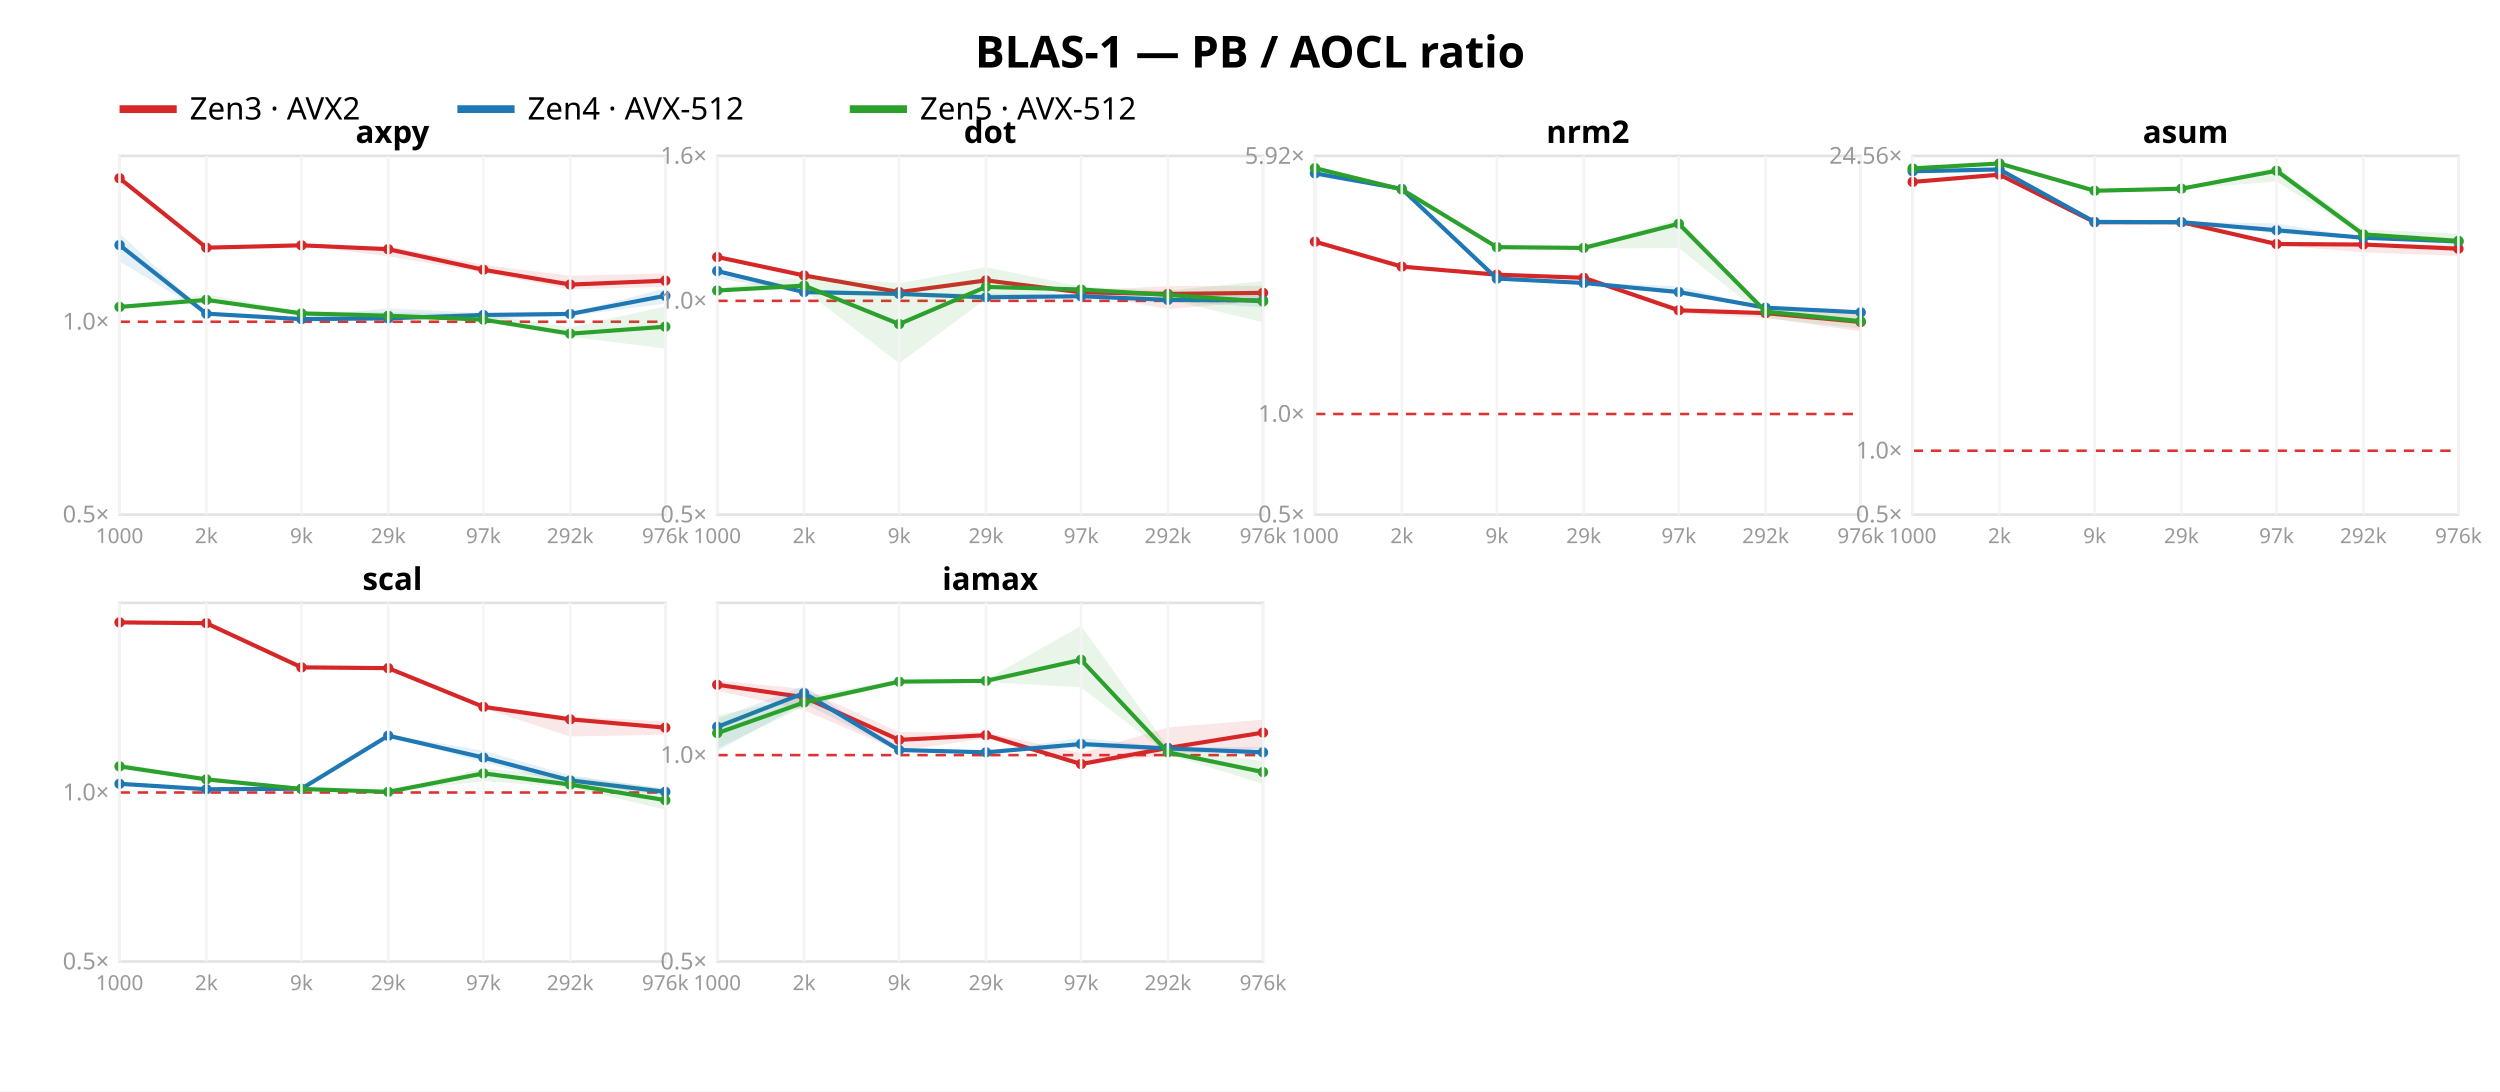
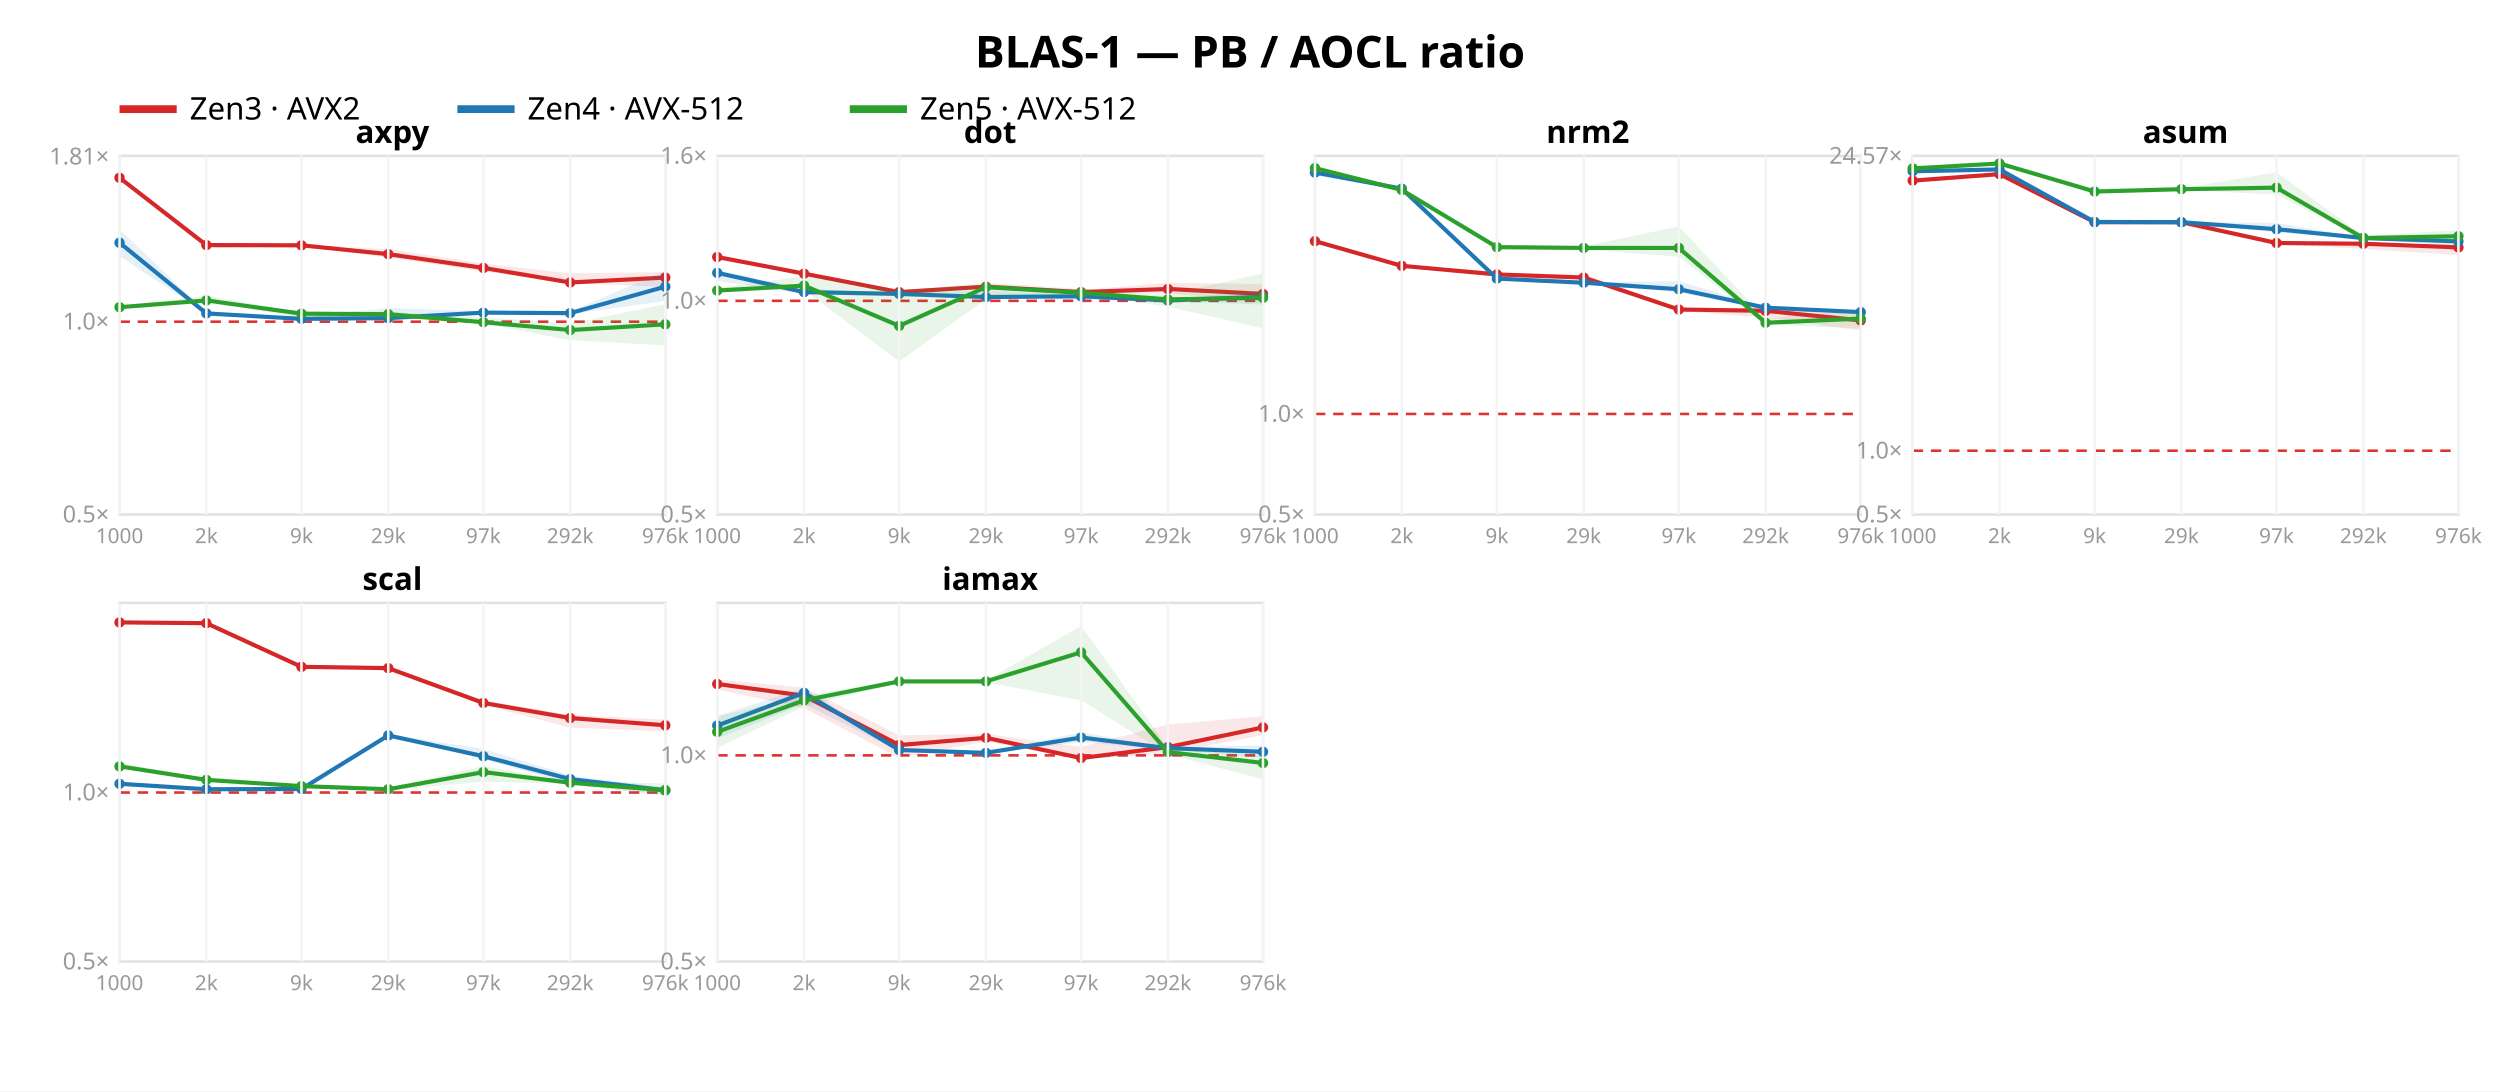
<svg xmlns="http://www.w3.org/2000/svg" width="962" height="420" font-family="sans-serif">
  <rect width="962" height="420" fill="white" />
  <text x="481.0" y="26" text-anchor="middle" font-size="17" font-weight="bold">BLAS-1 — PB / AOCL ratio</text>
  <line x1="46" y1="42" x2="68" y2="42" stroke="#d62728" stroke-width="3" />
  <text x="73" y="46" font-size="12">Zen3 · AVX2</text>
  <line x1="176" y1="42" x2="198" y2="42" stroke="#1f77b4" stroke-width="3" />
  <text x="203" y="46" font-size="12">Zen4 · AVX-512</text>
  <line x1="327" y1="42" x2="349" y2="42" stroke="#2ca02c" stroke-width="3" />
  <text x="354" y="46" font-size="12">Zen5 · AVX-512</text>
  <rect x="46" y="60" width="210" height="138" fill="none" stroke="#e2e2e2" />
-   <line x1="46" y1="123.806" x2="256" y2="123.806" stroke="#d33" stroke-dasharray="4 3" />
+   <line x1="46" y1="123.787" x2="256" y2="123.787" stroke="#d33" stroke-dasharray="4 3" />
  <text x="42" y="201.0" text-anchor="end" font-size="9" fill="#999">0.5×</text>
-   <text x="42" y="126.806" text-anchor="end" font-size="9" fill="#999">1.0×</text>
-   <polygon points="46.0,68.2 79.4,95.2 116.0,94.1 149.4,94.7 186.0,101.9 219.4,106.1 256.0,105.2 256.0,110.4 219.4,111.3 186.0,104.9 149.4,98.6 116.0,94.5 79.4,95.6 46.0,69.0" fill="#d62728" opacity="0.11" />
-   <polyline points="46.0,68.6 79.4,95.3 116.0,94.4 149.4,95.9 186.0,103.8 219.4,109.5 256.0,108.0" fill="none" stroke="#d62728" stroke-width="1.6" />
-   <circle cx="46.0" cy="68.6" r="2" fill="#d62728" />
-   <circle cx="79.4" cy="95.3" r="2" fill="#d62728" />
+   <text x="42" y="126.787" text-anchor="end" font-size="9" fill="#999">1.0×</text>
+   <text x="42" y="63.261" text-anchor="end" font-size="9" fill="#999">1.81×</text>
+   <polygon points="46.0,68.2 79.4,94.1 116.0,94.2 149.4,95.9 186.0,101.4 219.4,105.2 256.0,104.7 256.0,110.4 219.4,109.0 186.0,104.4 149.4,99.2 116.0,94.5 79.4,95.6 46.0,68.5" fill="#d62728" opacity="0.11" />
+   <polyline points="46.0,68.4 79.4,94.3 116.0,94.4 149.4,97.8 186.0,103.1 219.4,108.7 256.0,106.8" fill="none" stroke="#d62728" stroke-width="1.6" />
+   <circle cx="46.0" cy="68.4" r="2" fill="#d62728" />
+   <circle cx="79.4" cy="94.3" r="2" fill="#d62728" />
  <circle cx="116.0" cy="94.4" r="2" fill="#d62728" />
-   <circle cx="149.4" cy="95.9" r="2" fill="#d62728" />
-   <circle cx="186.0" cy="103.8" r="2" fill="#d62728" />
-   <circle cx="219.4" cy="109.5" r="2" fill="#d62728" />
-   <circle cx="256.0" cy="108.0" r="2" fill="#d62728" />
-   <polygon points="46.0,89.8 79.4,120.6 116.0,122.0 149.4,118.6 186.0,120.5 219.4,120.4 256.0,111.0 256.0,116.8 219.4,121.6 186.0,122.8 149.4,122.9 116.0,122.8 79.4,120.8 46.0,100.6" fill="#1f77b4" opacity="0.11" />
-   <polyline points="46.0,94.3 79.4,120.7 116.0,122.8 149.4,122.5 186.0,121.2 219.4,120.8 256.0,113.8" fill="none" stroke="#1f77b4" stroke-width="1.6" />
-   <circle cx="46.0" cy="94.3" r="2" fill="#1f77b4" />
-   <circle cx="79.4" cy="120.7" r="2" fill="#1f77b4" />
-   <circle cx="116.0" cy="122.8" r="2" fill="#1f77b4" />
-   <circle cx="149.4" cy="122.5" r="2" fill="#1f77b4" />
-   <circle cx="186.0" cy="121.2" r="2" fill="#1f77b4" />
-   <circle cx="219.4" cy="120.8" r="2" fill="#1f77b4" />
-   <circle cx="256.0" cy="113.8" r="2" fill="#1f77b4" />
-   <polygon points="46.0,117.6 79.4,113.4 116.0,119.7 149.4,120.1 186.0,120.8 219.4,126.0 256.0,117.9 256.0,134.1 219.4,129.6 186.0,123.5 149.4,122.1 116.0,121.7 79.4,115.9 46.0,118.7" fill="#2ca02c" opacity="0.11" />
-   <polyline points="46.0,118.1 79.4,115.4 116.0,120.6 149.4,121.5 186.0,123.0 219.4,128.4 256.0,125.7" fill="none" stroke="#2ca02c" stroke-width="1.6" />
-   <circle cx="46.0" cy="118.1" r="2" fill="#2ca02c" />
-   <circle cx="79.4" cy="115.4" r="2" fill="#2ca02c" />
-   <circle cx="116.0" cy="120.6" r="2" fill="#2ca02c" />
-   <circle cx="149.4" cy="121.5" r="2" fill="#2ca02c" />
-   <circle cx="186.0" cy="123.0" r="2" fill="#2ca02c" />
-   <circle cx="219.4" cy="128.4" r="2" fill="#2ca02c" />
-   <circle cx="256.0" cy="125.7" r="2" fill="#2ca02c" />
+   <circle cx="149.4" cy="97.8" r="2" fill="#d62728" />
+   <circle cx="186.0" cy="103.1" r="2" fill="#d62728" />
+   <circle cx="219.4" cy="108.7" r="2" fill="#d62728" />
+   <circle cx="256.0" cy="106.8" r="2" fill="#d62728" />
+   <polygon points="46.0,88.2 79.4,120.4 116.0,121.9 149.4,118.5 186.0,119.8 219.4,119.9 256.0,104.2 256.0,115.8 219.4,120.9 186.0,120.8 149.4,122.9 116.0,122.8 79.4,120.7 46.0,98.6" fill="#1f77b4" opacity="0.11" />
+   <polyline points="46.0,93.4 79.4,120.6 116.0,122.7 149.4,122.4 186.0,120.3 219.4,120.5 256.0,110.3" fill="none" stroke="#1f77b4" stroke-width="1.6" />
+   <circle cx="46.0" cy="93.4" r="2" fill="#1f77b4" />
+   <circle cx="79.4" cy="120.6" r="2" fill="#1f77b4" />
+   <circle cx="116.0" cy="122.7" r="2" fill="#1f77b4" />
+   <circle cx="149.4" cy="122.4" r="2" fill="#1f77b4" />
+   <circle cx="186.0" cy="120.3" r="2" fill="#1f77b4" />
+   <circle cx="219.4" cy="120.5" r="2" fill="#1f77b4" />
+   <circle cx="256.0" cy="110.3" r="2" fill="#1f77b4" />
+   <polygon points="46.0,117.7 79.4,113.9 116.0,120.1 149.4,120.0 186.0,122.0 219.4,124.5 256.0,117.1 256.0,132.9 219.4,130.9 186.0,124.5 149.4,122.5 116.0,122.3 79.4,116.0 46.0,118.8" fill="#2ca02c" opacity="0.11" />
+   <polyline points="46.0,118.2 79.4,115.6 116.0,120.7 149.4,120.9 186.0,124.0 219.4,127.0 256.0,124.8" fill="none" stroke="#2ca02c" stroke-width="1.6" />
+   <circle cx="46.0" cy="118.2" r="2" fill="#2ca02c" />
+   <circle cx="79.4" cy="115.6" r="2" fill="#2ca02c" />
+   <circle cx="116.0" cy="120.7" r="2" fill="#2ca02c" />
+   <circle cx="149.4" cy="120.9" r="2" fill="#2ca02c" />
+   <circle cx="186.0" cy="124.0" r="2" fill="#2ca02c" />
+   <circle cx="219.4" cy="127.0" r="2" fill="#2ca02c" />
+   <circle cx="256.0" cy="124.8" r="2" fill="#2ca02c" />
  <text x="151.0" y="55" text-anchor="middle" font-size="12" font-weight="bold">axpy</text>
  <line x1="46.0" y1="60" x2="46.0" y2="198" stroke="#f4f4f4" />
  <text x="46.0" y="209" text-anchor="middle" font-size="8" fill="#999">1000</text>
  <line x1="79.4" y1="60" x2="79.4" y2="198" stroke="#f4f4f4" />
  <text x="79.4" y="209" text-anchor="middle" font-size="8" fill="#999">2k</text>
  <line x1="116.0" y1="60" x2="116.0" y2="198" stroke="#f4f4f4" />
  <text x="116.0" y="209" text-anchor="middle" font-size="8" fill="#999">9k</text>
  <line x1="149.4" y1="60" x2="149.4" y2="198" stroke="#f4f4f4" />
  <text x="149.4" y="209" text-anchor="middle" font-size="8" fill="#999">29k</text>
  <line x1="186.0" y1="60" x2="186.0" y2="198" stroke="#f4f4f4" />
  <text x="186.0" y="209" text-anchor="middle" font-size="8" fill="#999">97k</text>
  <line x1="219.4" y1="60" x2="219.4" y2="198" stroke="#f4f4f4" />
  <text x="219.4" y="209" text-anchor="middle" font-size="8" fill="#999">292k</text>
  <line x1="256.0" y1="60" x2="256.0" y2="198" stroke="#f4f4f4" />
  <text x="256.0" y="209" text-anchor="middle" font-size="8" fill="#999">976k</text>
  <rect x="276" y="60" width="210" height="138" fill="none" stroke="#e2e2e2" />
  <line x1="276" y1="115.763" x2="486" y2="115.763" stroke="#d33" stroke-dasharray="4 3" />
  <text x="272" y="201.0" text-anchor="end" font-size="9" fill="#999">0.5×</text>
  <text x="272" y="118.763" text-anchor="end" font-size="9" fill="#999">1.0×</text>
  <text x="272" y="63.0" text-anchor="end" font-size="9" fill="#999">1.6×</text>
-   <polygon points="276.0,98.4 309.4,105.3 346.0,112.3 379.4,107.5 416.0,111.8 449.4,110.1 486.0,110.0 486.0,115.9 449.4,118.9 416.0,112.9 379.4,108.4 346.0,112.5 309.4,106.8 276.0,99.1" fill="#d62728" opacity="0.11" />
-   <polyline points="276.0,98.9 309.4,106.0 346.0,112.4 379.4,107.9 416.0,112.5 449.4,113.1 486.0,112.7" fill="none" stroke="#d62728" stroke-width="1.6" />
+   <polygon points="276.0,98.3 309.4,105.1 346.0,112.3 379.4,109.8 416.0,111.6 449.4,108.8 486.0,109.3 486.0,116.3 449.4,112.9 416.0,112.8 379.4,110.8 346.0,112.5 309.4,105.8 276.0,99.1" fill="#d62728" opacity="0.11" />
+   <polyline points="276.0,98.9 309.4,105.3 346.0,112.4 379.4,110.3 416.0,112.4 449.4,111.2 486.0,113.1" fill="none" stroke="#d62728" stroke-width="1.6" />
  <circle cx="276.0" cy="98.9" r="2" fill="#d62728" />
-   <circle cx="309.4" cy="106.0" r="2" fill="#d62728" />
+   <circle cx="309.4" cy="105.3" r="2" fill="#d62728" />
  <circle cx="346.0" cy="112.4" r="2" fill="#d62728" />
-   <circle cx="379.4" cy="107.9" r="2" fill="#d62728" />
-   <circle cx="416.0" cy="112.5" r="2" fill="#d62728" />
-   <circle cx="449.4" cy="113.1" r="2" fill="#d62728" />
-   <circle cx="486.0" cy="112.7" r="2" fill="#d62728" />
-   <polygon points="276.0,103.7 309.4,111.2 346.0,112.7 379.4,112.9 416.0,113.6 449.4,114.8 486.0,113.5 486.0,118.3 449.4,115.9 416.0,114.4 379.4,114.7 346.0,113.2 309.4,113.0 276.0,107.0" fill="#1f77b4" opacity="0.11" />
-   <polyline points="276.0,104.3 309.4,112.4 346.0,113.1 379.4,114.4 416.0,114.0 449.4,115.4 486.0,115.6" fill="none" stroke="#1f77b4" stroke-width="1.6" />
-   <circle cx="276.0" cy="104.3" r="2" fill="#1f77b4" />
+   <circle cx="379.4" cy="110.3" r="2" fill="#d62728" />
+   <circle cx="416.0" cy="112.4" r="2" fill="#d62728" />
+   <circle cx="449.4" cy="111.2" r="2" fill="#d62728" />
+   <circle cx="486.0" cy="113.1" r="2" fill="#d62728" />
+   <polygon points="276.0,103.9 309.4,111.1 346.0,112.7 379.4,111.8 416.0,113.5 449.4,115.0 486.0,111.9 486.0,117.2 449.4,116.0 416.0,115.5 379.4,114.7 346.0,113.1 309.4,113.0 276.0,108.0" fill="#1f77b4" opacity="0.11" />
+   <polyline points="276.0,105.0 309.4,112.4 346.0,113.1 379.4,114.3 416.0,114.0 449.4,115.6 486.0,114.2" fill="none" stroke="#1f77b4" stroke-width="1.6" />
+   <circle cx="276.0" cy="105.0" r="2" fill="#1f77b4" />
  <circle cx="309.4" cy="112.4" r="2" fill="#1f77b4" />
  <circle cx="346.0" cy="113.1" r="2" fill="#1f77b4" />
-   <circle cx="379.4" cy="114.4" r="2" fill="#1f77b4" />
+   <circle cx="379.4" cy="114.3" r="2" fill="#1f77b4" />
  <circle cx="416.0" cy="114.0" r="2" fill="#1f77b4" />
-   <circle cx="449.4" cy="115.4" r="2" fill="#1f77b4" />
-   <circle cx="486.0" cy="115.6" r="2" fill="#1f77b4" />
-   <polygon points="276.0,110.9 309.4,106.3 346.0,109.0 379.4,102.8 416.0,110.3 449.4,111.9 486.0,108.1 486.0,124.0 449.4,115.2 416.0,112.1 379.4,115.0 346.0,139.8 309.4,111.6 276.0,111.9" fill="#2ca02c" opacity="0.11" />
-   <polyline points="276.0,111.8 309.4,109.9 346.0,124.7 379.4,110.4 416.0,111.4 449.4,113.5 486.0,116.0" fill="none" stroke="#2ca02c" stroke-width="1.6" />
+   <circle cx="449.4" cy="115.6" r="2" fill="#1f77b4" />
+   <circle cx="486.0" cy="114.2" r="2" fill="#1f77b4" />
+   <polygon points="276.0,110.8 309.4,106.3 346.0,111.9 379.4,108.7 416.0,111.2 449.4,113.4 486.0,105.2 486.0,126.4 449.4,118.0 416.0,113.1 379.4,115.2 346.0,139.1 309.4,111.5 276.0,112.0" fill="#2ca02c" opacity="0.11" />
+   <polyline points="276.0,111.8 309.4,109.9 346.0,125.4 379.4,110.5 416.0,112.7 449.4,115.2 486.0,114.6" fill="none" stroke="#2ca02c" stroke-width="1.6" />
  <circle cx="276.0" cy="111.8" r="2" fill="#2ca02c" />
  <circle cx="309.4" cy="109.9" r="2" fill="#2ca02c" />
-   <circle cx="346.0" cy="124.7" r="2" fill="#2ca02c" />
-   <circle cx="379.4" cy="110.4" r="2" fill="#2ca02c" />
-   <circle cx="416.0" cy="111.4" r="2" fill="#2ca02c" />
-   <circle cx="449.4" cy="113.5" r="2" fill="#2ca02c" />
-   <circle cx="486.0" cy="116.0" r="2" fill="#2ca02c" />
+   <circle cx="346.0" cy="125.4" r="2" fill="#2ca02c" />
+   <circle cx="379.4" cy="110.5" r="2" fill="#2ca02c" />
+   <circle cx="416.0" cy="112.7" r="2" fill="#2ca02c" />
+   <circle cx="449.4" cy="115.2" r="2" fill="#2ca02c" />
+   <circle cx="486.0" cy="114.6" r="2" fill="#2ca02c" />
  <text x="381.0" y="55" text-anchor="middle" font-size="12" font-weight="bold">dot</text>
  <line x1="276.0" y1="60" x2="276.0" y2="198" stroke="#f4f4f4" />
  <text x="276.0" y="209" text-anchor="middle" font-size="8" fill="#999">1000</text>
  <line x1="309.4" y1="60" x2="309.4" y2="198" stroke="#f4f4f4" />
  <text x="309.4" y="209" text-anchor="middle" font-size="8" fill="#999">2k</text>
  <line x1="346.0" y1="60" x2="346.0" y2="198" stroke="#f4f4f4" />
  <text x="346.0" y="209" text-anchor="middle" font-size="8" fill="#999">9k</text>
  <line x1="379.4" y1="60" x2="379.4" y2="198" stroke="#f4f4f4" />
  <text x="379.4" y="209" text-anchor="middle" font-size="8" fill="#999">29k</text>
  <line x1="416.0" y1="60" x2="416.0" y2="198" stroke="#f4f4f4" />
  <text x="416.0" y="209" text-anchor="middle" font-size="8" fill="#999">97k</text>
  <line x1="449.4" y1="60" x2="449.4" y2="198" stroke="#f4f4f4" />
  <text x="449.4" y="209" text-anchor="middle" font-size="8" fill="#999">292k</text>
  <line x1="486.0" y1="60" x2="486.0" y2="198" stroke="#f4f4f4" />
  <text x="486.0" y="209" text-anchor="middle" font-size="8" fill="#999">976k</text>
  <rect x="506" y="60" width="210" height="138" fill="none" stroke="#e2e2e2" />
-   <line x1="506" y1="159.308" x2="716" y2="159.308" stroke="#d33" stroke-dasharray="4 3" />
+   <line x1="506" y1="159.285" x2="716" y2="159.285" stroke="#d33" stroke-dasharray="4 3" />
  <text x="502" y="201.0" text-anchor="end" font-size="9" fill="#999">0.5×</text>
-   <text x="502" y="162.308" text-anchor="end" font-size="9" fill="#999">1.0×</text>
-   <text x="502" y="63.04" text-anchor="end" font-size="9" fill="#999">5.92×</text>
-   <polygon points="506.0,92.0 539.4,102.4 576.0,105.6 609.4,105.7 646.0,119.0 679.4,119.5 716.0,121.0 716.0,127.5 679.4,122.3 646.0,120.5 609.4,107.2 576.0,105.8 539.4,102.7 506.0,93.2" fill="#d62728" opacity="0.11" />
-   <polyline points="506.0,93.0 539.4,102.6 576.0,105.7 609.4,106.9 646.0,119.4 679.4,120.5 716.0,123.9" fill="none" stroke="#d62728" stroke-width="1.6" />
-   <circle cx="506.0" cy="93.0" r="2" fill="#d62728" />
-   <circle cx="539.4" cy="102.6" r="2" fill="#d62728" />
-   <circle cx="576.0" cy="105.7" r="2" fill="#d62728" />
-   <circle cx="609.4" cy="106.9" r="2" fill="#d62728" />
-   <circle cx="646.0" cy="119.4" r="2" fill="#d62728" />
-   <circle cx="679.4" cy="120.5" r="2" fill="#d62728" />
-   <circle cx="716.0" cy="123.9" r="2" fill="#d62728" />
-   <polygon points="506.0,65.3 539.4,72.1 576.0,106.9 609.4,108.6 646.0,110.2 679.4,118.2 716.0,119.8 716.0,121.0 679.4,118.8 646.0,113.4 609.4,109.0 576.0,107.3 539.4,73.1 506.0,67.8" fill="#1f77b4" opacity="0.11" />
-   <polyline points="506.0,66.7 539.4,72.7 576.0,107.2 609.4,108.9 646.0,112.4 679.4,118.4 716.0,120.2" fill="none" stroke="#1f77b4" stroke-width="1.6" />
-   <circle cx="506.0" cy="66.7" r="2" fill="#1f77b4" />
-   <circle cx="539.4" cy="72.7" r="2" fill="#1f77b4" />
+   <text x="502" y="162.285" text-anchor="end" font-size="9" fill="#999">1.0×</text>
+   <polygon points="506.0,92.0 539.4,102.2 576.0,105.5 609.4,105.6 646.0,118.6 679.4,118.5 716.0,120.8 716.0,127.2 679.4,122.2 646.0,119.7 609.4,107.1 576.0,105.7 539.4,102.5 506.0,93.1" fill="#d62728" opacity="0.11" />
+   <polyline points="506.0,92.8 539.4,102.3 576.0,105.6 609.4,106.8 646.0,119.1 679.4,119.6 716.0,123.3" fill="none" stroke="#d62728" stroke-width="1.6" />
+   <circle cx="506.0" cy="92.8" r="2" fill="#d62728" />
+   <circle cx="539.4" cy="102.3" r="2" fill="#d62728" />
+   <circle cx="576.0" cy="105.6" r="2" fill="#d62728" />
+   <circle cx="609.4" cy="106.8" r="2" fill="#d62728" />
+   <circle cx="646.0" cy="119.1" r="2" fill="#d62728" />
+   <circle cx="679.4" cy="119.6" r="2" fill="#d62728" />
+   <circle cx="716.0" cy="123.3" r="2" fill="#d62728" />
+   <polygon points="506.0,65.0 539.4,72.1 576.0,106.9 609.4,108.6 646.0,108.2 679.4,118.2 716.0,119.7 716.0,120.8 679.4,118.8 646.0,112.6 609.4,108.9 576.0,107.2 539.4,72.9 506.0,67.5" fill="#1f77b4" opacity="0.11" />
+   <polyline points="506.0,66.4 539.4,72.6 576.0,107.2 609.4,108.8 646.0,111.3 679.4,118.4 716.0,120.1" fill="none" stroke="#1f77b4" stroke-width="1.6" />
+   <circle cx="506.0" cy="66.4" r="2" fill="#1f77b4" />
+   <circle cx="539.4" cy="72.6" r="2" fill="#1f77b4" />
  <circle cx="576.0" cy="107.2" r="2" fill="#1f77b4" />
-   <circle cx="609.4" cy="108.9" r="2" fill="#1f77b4" />
-   <circle cx="646.0" cy="112.4" r="2" fill="#1f77b4" />
+   <circle cx="609.4" cy="108.8" r="2" fill="#1f77b4" />
+   <circle cx="646.0" cy="111.3" r="2" fill="#1f77b4" />
  <circle cx="679.4" cy="118.4" r="2" fill="#1f77b4" />
-   <circle cx="716.0" cy="120.2" r="2" fill="#1f77b4" />
-   <polygon points="506.0,64.3 539.4,72.7 576.0,94.6 609.4,95.1 646.0,84.2 679.4,119.1 716.0,120.6 716.0,126.5 679.4,122.4 646.0,95.4 609.4,95.7 576.0,95.7 539.4,73.2 506.0,65.5" fill="#2ca02c" opacity="0.11" />
-   <polyline points="506.0,64.7 539.4,72.9 576.0,95.1 609.4,95.4 646.0,86.1 679.4,119.9 716.0,123.6" fill="none" stroke="#2ca02c" stroke-width="1.6" />
+   <circle cx="716.0" cy="120.1" r="2" fill="#1f77b4" />
+   <polygon points="506.0,64.3 539.4,72.8 576.0,94.4 609.4,94.8 646.0,87.1 679.4,122.6 716.0,119.5 716.0,126.4 679.4,124.9 646.0,98.8 609.4,96.0 576.0,95.8 539.4,73.3 506.0,65.5" fill="#2ca02c" opacity="0.11" />
+   <polyline points="506.0,64.7 539.4,73.1 576.0,95.1 609.4,95.4 646.0,95.4 679.4,124.2 716.0,122.6" fill="none" stroke="#2ca02c" stroke-width="1.6" />
  <circle cx="506.0" cy="64.7" r="2" fill="#2ca02c" />
-   <circle cx="539.4" cy="72.9" r="2" fill="#2ca02c" />
+   <circle cx="539.4" cy="73.1" r="2" fill="#2ca02c" />
  <circle cx="576.0" cy="95.1" r="2" fill="#2ca02c" />
  <circle cx="609.4" cy="95.4" r="2" fill="#2ca02c" />
-   <circle cx="646.0" cy="86.1" r="2" fill="#2ca02c" />
-   <circle cx="679.4" cy="119.9" r="2" fill="#2ca02c" />
-   <circle cx="716.0" cy="123.6" r="2" fill="#2ca02c" />
+   <circle cx="646.0" cy="95.4" r="2" fill="#2ca02c" />
+   <circle cx="679.4" cy="124.2" r="2" fill="#2ca02c" />
+   <circle cx="716.0" cy="122.6" r="2" fill="#2ca02c" />
  <text x="611.0" y="55" text-anchor="middle" font-size="12" font-weight="bold">nrm2</text>
  <line x1="506.0" y1="60" x2="506.0" y2="198" stroke="#f4f4f4" />
  <text x="506.0" y="209" text-anchor="middle" font-size="8" fill="#999">1000</text>
  <line x1="539.4" y1="60" x2="539.4" y2="198" stroke="#f4f4f4" />
  <text x="539.4" y="209" text-anchor="middle" font-size="8" fill="#999">2k</text>
  <line x1="576.0" y1="60" x2="576.0" y2="198" stroke="#f4f4f4" />
  <text x="576.0" y="209" text-anchor="middle" font-size="8" fill="#999">9k</text>
  <line x1="609.4" y1="60" x2="609.4" y2="198" stroke="#f4f4f4" />
  <text x="609.4" y="209" text-anchor="middle" font-size="8" fill="#999">29k</text>
  <line x1="646.0" y1="60" x2="646.0" y2="198" stroke="#f4f4f4" />
  <text x="646.0" y="209" text-anchor="middle" font-size="8" fill="#999">97k</text>
  <line x1="679.4" y1="60" x2="679.4" y2="198" stroke="#f4f4f4" />
  <text x="679.4" y="209" text-anchor="middle" font-size="8" fill="#999">292k</text>
  <line x1="716.0" y1="60" x2="716.0" y2="198" stroke="#f4f4f4" />
  <text x="716.0" y="209" text-anchor="middle" font-size="8" fill="#999">976k</text>
  <rect x="736" y="60" width="210" height="138" fill="none" stroke="#e2e2e2" />
-   <line x1="736" y1="173.438" x2="946" y2="173.438" stroke="#d33" stroke-dasharray="4 3" />
+   <line x1="736" y1="173.441" x2="946" y2="173.441" stroke="#d33" stroke-dasharray="4 3" />
  <text x="732" y="201.0" text-anchor="end" font-size="9" fill="#999">0.5×</text>
-   <text x="732" y="176.438" text-anchor="end" font-size="9" fill="#999">1.0×</text>
-   <text x="732" y="63.002" text-anchor="end" font-size="9" fill="#999">24.56×</text>
-   <polygon points="736.0,69.6 769.4,67.0 806.0,85.3 839.4,85.3 876.0,93.4 909.4,93.7 946.0,94.4 946.0,98.5 909.4,97.1 876.0,94.4 839.4,85.6 806.0,85.6 769.4,67.6 736.0,70.2" fill="#d62728" opacity="0.11" />
-   <polyline points="736.0,70.0 769.4,67.2 806.0,85.5 839.4,85.5 876.0,93.9 909.4,94.1 946.0,95.7" fill="none" stroke="#d62728" stroke-width="1.6" />
-   <circle cx="736.0" cy="70.0" r="2" fill="#d62728" />
-   <circle cx="769.4" cy="67.2" r="2" fill="#d62728" />
+   <text x="732" y="176.441" text-anchor="end" font-size="9" fill="#999">1.0×</text>
+   <text x="732" y="63.005" text-anchor="end" font-size="9" fill="#999">24.57×</text>
+   <polygon points="736.0,69.3 769.4,66.4 806.0,85.3 839.4,85.3 876.0,93.1 909.4,93.6 946.0,94.2 946.0,98.2 909.4,95.8 876.0,94.0 839.4,85.6 806.0,85.6 769.4,67.5 736.0,69.8" fill="#d62728" opacity="0.11" />
+   <polyline points="736.0,69.5 769.4,67.0 806.0,85.5 839.4,85.5 876.0,93.5 909.4,93.8 946.0,95.2" fill="none" stroke="#d62728" stroke-width="1.6" />
+   <circle cx="736.0" cy="69.5" r="2" fill="#d62728" />
+   <circle cx="769.4" cy="67.0" r="2" fill="#d62728" />
  <circle cx="806.0" cy="85.5" r="2" fill="#d62728" />
  <circle cx="839.4" cy="85.5" r="2" fill="#d62728" />
-   <circle cx="876.0" cy="93.9" r="2" fill="#d62728" />
-   <circle cx="909.4" cy="94.1" r="2" fill="#d62728" />
-   <circle cx="946.0" cy="95.7" r="2" fill="#d62728" />
-   <polygon points="736.0,65.6 769.4,64.9 806.0,85.2 839.4,85.2 876.0,86.0 909.4,91.4 946.0,92.6 946.0,93.5 909.4,91.8 876.0,89.9 839.4,85.6 806.0,85.4 769.4,65.6 736.0,66.2" fill="#1f77b4" opacity="0.11" />
-   <polyline points="736.0,65.9 769.4,65.2 806.0,85.4 839.4,85.5 876.0,88.6 909.4,91.5 946.0,92.9" fill="none" stroke="#1f77b4" stroke-width="1.6" />
+   <circle cx="876.0" cy="93.5" r="2" fill="#d62728" />
+   <circle cx="909.4" cy="93.8" r="2" fill="#d62728" />
+   <circle cx="946.0" cy="95.2" r="2" fill="#d62728" />
+   <polygon points="736.0,65.6 769.4,64.9 806.0,85.2 839.4,85.2 876.0,85.8 909.4,91.4 946.0,92.7 946.0,93.6 909.4,92.0 876.0,89.5 839.4,85.6 806.0,85.5 769.4,65.6 736.0,66.1" fill="#1f77b4" opacity="0.11" />
+   <polyline points="736.0,65.9 769.4,65.2 806.0,85.4 839.4,85.5 876.0,88.2 909.4,91.6 946.0,92.9" fill="none" stroke="#1f77b4" stroke-width="1.6" />
  <circle cx="736.0" cy="65.9" r="2" fill="#1f77b4" />
  <circle cx="769.4" cy="65.2" r="2" fill="#1f77b4" />
  <circle cx="806.0" cy="85.4" r="2" fill="#1f77b4" />
  <circle cx="839.4" cy="85.5" r="2" fill="#1f77b4" />
-   <circle cx="876.0" cy="88.6" r="2" fill="#1f77b4" />
-   <circle cx="909.4" cy="91.5" r="2" fill="#1f77b4" />
+   <circle cx="876.0" cy="88.2" r="2" fill="#1f77b4" />
+   <circle cx="909.4" cy="91.6" r="2" fill="#1f77b4" />
  <circle cx="946.0" cy="92.9" r="2" fill="#1f77b4" />
-   <polygon points="736.0,64.5 769.4,62.7 806.0,73.0 839.4,72.4 876.0,64.2 909.4,88.3 946.0,89.9 946.0,94.9 909.4,90.6 876.0,69.8 839.4,72.8 806.0,74.0 769.4,63.1 736.0,65.0" fill="#2ca02c" opacity="0.11" />
-   <polyline points="736.0,64.8 769.4,62.9 806.0,73.4 839.4,72.6 876.0,65.7 909.4,90.2 946.0,92.7" fill="none" stroke="#2ca02c" stroke-width="1.6" />
+   <polygon points="736.0,64.5 769.4,62.7 806.0,72.6 839.4,72.4 876.0,66.3 909.4,90.8 946.0,88.5 946.0,94.7 909.4,92.0 876.0,74.9 839.4,73.1 806.0,74.2 769.4,63.0 736.0,65.0" fill="#2ca02c" opacity="0.11" />
+   <polyline points="736.0,64.8 769.4,62.9 806.0,73.7 839.4,72.8 876.0,72.2 909.4,91.6 946.0,90.9" fill="none" stroke="#2ca02c" stroke-width="1.6" />
  <circle cx="736.0" cy="64.8" r="2" fill="#2ca02c" />
  <circle cx="769.4" cy="62.9" r="2" fill="#2ca02c" />
-   <circle cx="806.0" cy="73.4" r="2" fill="#2ca02c" />
-   <circle cx="839.4" cy="72.6" r="2" fill="#2ca02c" />
-   <circle cx="876.0" cy="65.7" r="2" fill="#2ca02c" />
-   <circle cx="909.4" cy="90.2" r="2" fill="#2ca02c" />
-   <circle cx="946.0" cy="92.7" r="2" fill="#2ca02c" />
+   <circle cx="806.0" cy="73.7" r="2" fill="#2ca02c" />
+   <circle cx="839.4" cy="72.8" r="2" fill="#2ca02c" />
+   <circle cx="876.0" cy="72.2" r="2" fill="#2ca02c" />
+   <circle cx="909.4" cy="91.6" r="2" fill="#2ca02c" />
+   <circle cx="946.0" cy="90.9" r="2" fill="#2ca02c" />
  <text x="841.0" y="55" text-anchor="middle" font-size="12" font-weight="bold">asum</text>
  <line x1="736.0" y1="60" x2="736.0" y2="198" stroke="#f4f4f4" />
  <text x="736.0" y="209" text-anchor="middle" font-size="8" fill="#999">1000</text>
  <line x1="769.4" y1="60" x2="769.4" y2="198" stroke="#f4f4f4" />
  <text x="769.4" y="209" text-anchor="middle" font-size="8" fill="#999">2k</text>
  <line x1="806.0" y1="60" x2="806.0" y2="198" stroke="#f4f4f4" />
  <text x="806.0" y="209" text-anchor="middle" font-size="8" fill="#999">9k</text>
  <line x1="839.4" y1="60" x2="839.4" y2="198" stroke="#f4f4f4" />
  <text x="839.4" y="209" text-anchor="middle" font-size="8" fill="#999">29k</text>
  <line x1="876.0" y1="60" x2="876.0" y2="198" stroke="#f4f4f4" />
  <text x="876.0" y="209" text-anchor="middle" font-size="8" fill="#999">97k</text>
  <line x1="909.4" y1="60" x2="909.4" y2="198" stroke="#f4f4f4" />
  <text x="909.4" y="209" text-anchor="middle" font-size="8" fill="#999">292k</text>
  <line x1="946.0" y1="60" x2="946.0" y2="198" stroke="#f4f4f4" />
  <text x="946.0" y="209" text-anchor="middle" font-size="8" fill="#999">976k</text>
  <rect x="46" y="232" width="210" height="138" fill="none" stroke="#e2e2e2" />
-   <line x1="46" y1="304.959" x2="256" y2="304.959" stroke="#d33" stroke-dasharray="4 3" />
+   <line x1="46" y1="304.965" x2="256" y2="304.965" stroke="#d33" stroke-dasharray="4 3" />
  <text x="42" y="373.0" text-anchor="end" font-size="9" fill="#999">0.5×</text>
-   <text x="42" y="307.959" text-anchor="end" font-size="9" fill="#999">1.0×</text>
-   <polygon points="46.0,239.2 79.4,239.5 116.0,256.3 149.4,256.7 186.0,271.3 219.4,275.7 256.0,277.6 256.0,282.7 219.4,283.4 186.0,272.6 149.4,257.3 116.0,257.0 79.4,240.0 46.0,239.7" fill="#d62728" opacity="0.11" />
-   <polyline points="46.0,239.5 79.4,239.8 116.0,256.8 149.4,257.1 186.0,272.0 219.4,276.8 256.0,280.0" fill="none" stroke="#d62728" stroke-width="1.6" />
+   <text x="42" y="307.965" text-anchor="end" font-size="9" fill="#999">1.0×</text>
+   <polygon points="46.0,239.2 79.4,239.5 116.0,256.1 149.4,256.6 186.0,269.6 219.4,275.1 256.0,276.9 256.0,281.4 219.4,280.0 186.0,271.3 149.4,257.3 116.0,256.8 79.4,240.0 46.0,239.7" fill="#d62728" opacity="0.11" />
+   <polyline points="46.0,239.5 79.4,239.8 116.0,256.6 149.4,257.1 186.0,270.5 219.4,276.3 256.0,279.1" fill="none" stroke="#d62728" stroke-width="1.6" />
  <circle cx="46.0" cy="239.5" r="2" fill="#d62728" />
  <circle cx="79.4" cy="239.8" r="2" fill="#d62728" />
-   <circle cx="116.0" cy="256.8" r="2" fill="#d62728" />
+   <circle cx="116.0" cy="256.6" r="2" fill="#d62728" />
  <circle cx="149.4" cy="257.1" r="2" fill="#d62728" />
-   <circle cx="186.0" cy="272.0" r="2" fill="#d62728" />
-   <circle cx="219.4" cy="276.8" r="2" fill="#d62728" />
-   <circle cx="256.0" cy="280.0" r="2" fill="#d62728" />
-   <polygon points="46.0,300.9 79.4,303.3 116.0,303.4 149.4,282.6 186.0,288.9 219.4,298.3 256.0,303.6 256.0,305.9 219.4,302.0 186.0,293.4 149.4,283.3 116.0,303.6 79.4,303.8 46.0,301.8" fill="#1f77b4" opacity="0.11" />
-   <polyline points="46.0,301.6 79.4,303.7 116.0,303.5 149.4,283.1 186.0,291.5 219.4,300.3 256.0,304.7" fill="none" stroke="#1f77b4" stroke-width="1.6" />
+   <circle cx="186.0" cy="270.5" r="2" fill="#d62728" />
+   <circle cx="219.4" cy="276.3" r="2" fill="#d62728" />
+   <circle cx="256.0" cy="279.1" r="2" fill="#d62728" />
+   <polygon points="46.0,300.9 79.4,303.3 116.0,303.5 149.4,282.5 186.0,288.2 219.4,298.4 256.0,303.0 256.0,305.8 219.4,301.8 186.0,292.1 149.4,283.3 116.0,303.7 79.4,303.8 46.0,301.8" fill="#1f77b4" opacity="0.11" />
+   <polyline points="46.0,301.6 79.4,303.7 116.0,303.6 149.4,283.0 186.0,291.0 219.4,299.8 256.0,304.1" fill="none" stroke="#1f77b4" stroke-width="1.6" />
  <circle cx="46.0" cy="301.6" r="2" fill="#1f77b4" />
  <circle cx="79.4" cy="303.7" r="2" fill="#1f77b4" />
-   <circle cx="116.0" cy="303.5" r="2" fill="#1f77b4" />
-   <circle cx="149.4" cy="283.1" r="2" fill="#1f77b4" />
-   <circle cx="186.0" cy="291.5" r="2" fill="#1f77b4" />
-   <circle cx="219.4" cy="300.3" r="2" fill="#1f77b4" />
-   <circle cx="256.0" cy="304.7" r="2" fill="#1f77b4" />
-   <polygon points="46.0,293.5 79.4,299.4 116.0,303.2 149.4,304.5 186.0,295.7 219.4,298.8 256.0,303.4 256.0,311.5 219.4,303.0 186.0,300.6 149.4,304.8 116.0,304.1 79.4,300.5 46.0,295.5" fill="#2ca02c" opacity="0.11" />
-   <polyline points="46.0,294.9 79.4,299.9 116.0,303.6 149.4,304.7 186.0,297.6 219.4,301.9 256.0,307.9" fill="none" stroke="#2ca02c" stroke-width="1.6" />
+   <circle cx="116.0" cy="303.6" r="2" fill="#1f77b4" />
+   <circle cx="149.4" cy="283.0" r="2" fill="#1f77b4" />
+   <circle cx="186.0" cy="291.0" r="2" fill="#1f77b4" />
+   <circle cx="219.4" cy="299.8" r="2" fill="#1f77b4" />
+   <circle cx="256.0" cy="304.1" r="2" fill="#1f77b4" />
+   <polygon points="46.0,293.5 79.4,299.7 116.0,301.9 149.4,303.1 186.0,294.8 219.4,300.6 256.0,301.5 256.0,306.3 219.4,301.7 186.0,300.8 149.4,304.0 116.0,303.1 79.4,300.6 46.0,295.4" fill="#2ca02c" opacity="0.11" />
+   <polyline points="46.0,294.9 79.4,300.1 116.0,302.5 149.4,303.7 186.0,297.1 219.4,301.2 256.0,304.1" fill="none" stroke="#2ca02c" stroke-width="1.6" />
  <circle cx="46.0" cy="294.9" r="2" fill="#2ca02c" />
-   <circle cx="79.4" cy="299.9" r="2" fill="#2ca02c" />
-   <circle cx="116.0" cy="303.6" r="2" fill="#2ca02c" />
-   <circle cx="149.4" cy="304.7" r="2" fill="#2ca02c" />
-   <circle cx="186.0" cy="297.6" r="2" fill="#2ca02c" />
-   <circle cx="219.4" cy="301.9" r="2" fill="#2ca02c" />
-   <circle cx="256.0" cy="307.9" r="2" fill="#2ca02c" />
+   <circle cx="79.4" cy="300.1" r="2" fill="#2ca02c" />
+   <circle cx="116.0" cy="302.5" r="2" fill="#2ca02c" />
+   <circle cx="149.4" cy="303.7" r="2" fill="#2ca02c" />
+   <circle cx="186.0" cy="297.1" r="2" fill="#2ca02c" />
+   <circle cx="219.4" cy="301.2" r="2" fill="#2ca02c" />
+   <circle cx="256.0" cy="304.1" r="2" fill="#2ca02c" />
  <text x="151.0" y="227" text-anchor="middle" font-size="12" font-weight="bold">scal</text>
  <line x1="46.0" y1="232" x2="46.0" y2="370" stroke="#f4f4f4" />
  <text x="46.0" y="381" text-anchor="middle" font-size="8" fill="#999">1000</text>
  <line x1="79.4" y1="232" x2="79.4" y2="370" stroke="#f4f4f4" />
  <text x="79.4" y="381" text-anchor="middle" font-size="8" fill="#999">2k</text>
  <line x1="116.0" y1="232" x2="116.0" y2="370" stroke="#f4f4f4" />
  <text x="116.0" y="381" text-anchor="middle" font-size="8" fill="#999">9k</text>
  <line x1="149.4" y1="232" x2="149.4" y2="370" stroke="#f4f4f4" />
  <text x="149.4" y="381" text-anchor="middle" font-size="8" fill="#999">29k</text>
  <line x1="186.0" y1="232" x2="186.0" y2="370" stroke="#f4f4f4" />
  <text x="186.0" y="381" text-anchor="middle" font-size="8" fill="#999">97k</text>
  <line x1="219.4" y1="232" x2="219.4" y2="370" stroke="#f4f4f4" />
  <text x="219.4" y="381" text-anchor="middle" font-size="8" fill="#999">292k</text>
  <line x1="256.0" y1="232" x2="256.0" y2="370" stroke="#f4f4f4" />
  <text x="256.0" y="381" text-anchor="middle" font-size="8" fill="#999">976k</text>
  <rect x="276" y="232" width="210" height="138" fill="none" stroke="#e2e2e2" />
-   <line x1="276" y1="290.569" x2="486" y2="290.569" stroke="#d33" stroke-dasharray="4 3" />
+   <line x1="276" y1="290.665" x2="486" y2="290.665" stroke="#d33" stroke-dasharray="4 3" />
  <text x="272" y="373.0" text-anchor="end" font-size="9" fill="#999">0.5×</text>
-   <text x="272" y="293.569" text-anchor="end" font-size="9" fill="#999">1.0×</text>
-   <polygon points="276.0,261.9 309.4,265.1 346.0,281.7 379.4,281.8 416.0,289.8 449.4,279.9 486.0,276.9 486.0,287.9 449.4,290.4 416.0,294.6 379.4,284.1 346.0,289.0 309.4,273.3 276.0,265.8" fill="#d62728" opacity="0.11" />
-   <polyline points="276.0,263.5 309.4,268.3 346.0,284.7 379.4,282.9 416.0,294.0 449.4,287.8 486.0,281.9" fill="none" stroke="#d62728" stroke-width="1.6" />
-   <circle cx="276.0" cy="263.5" r="2" fill="#d62728" />
-   <circle cx="309.4" cy="268.3" r="2" fill="#d62728" />
-   <circle cx="346.0" cy="284.7" r="2" fill="#d62728" />
-   <circle cx="379.4" cy="282.9" r="2" fill="#d62728" />
-   <circle cx="416.0" cy="294.0" r="2" fill="#d62728" />
-   <circle cx="449.4" cy="287.8" r="2" fill="#d62728" />
-   <circle cx="486.0" cy="281.9" r="2" fill="#d62728" />
-   <polygon points="276.0,276.6 309.4,263.9 346.0,288.0 379.4,289.3 416.0,283.9 449.4,287.6 486.0,287.4 486.0,290.9 449.4,289.0 416.0,287.7 379.4,289.8 346.0,289.1 309.4,270.6 276.0,289.0" fill="#1f77b4" opacity="0.11" />
-   <polyline points="276.0,279.7 309.4,266.7 346.0,288.6 379.4,289.5 416.0,286.3 449.4,288.0 486.0,289.5" fill="none" stroke="#1f77b4" stroke-width="1.6" />
-   <circle cx="276.0" cy="279.7" r="2" fill="#1f77b4" />
-   <circle cx="309.4" cy="266.7" r="2" fill="#1f77b4" />
+   <text x="272" y="293.665" text-anchor="end" font-size="9" fill="#999">1.0×</text>
+   <polygon points="276.0,261.5 309.4,264.6 346.0,282.9 379.4,282.4 416.0,287.4 449.4,278.8 486.0,275.6 486.0,282.9 449.4,289.8 416.0,292.2 379.4,285.3 346.0,291.6 309.4,272.5 276.0,265.3" fill="#d62728" opacity="0.11" />
+   <polyline points="276.0,263.2 309.4,267.7 346.0,286.7 379.4,283.9 416.0,291.7 449.4,287.5 486.0,279.9" fill="none" stroke="#d62728" stroke-width="1.6" />
+   <circle cx="276.0" cy="263.2" r="2" fill="#d62728" />
+   <circle cx="309.4" cy="267.7" r="2" fill="#d62728" />
+   <circle cx="346.0" cy="286.7" r="2" fill="#d62728" />
+   <circle cx="379.4" cy="283.9" r="2" fill="#d62728" />
+   <circle cx="416.0" cy="291.7" r="2" fill="#d62728" />
+   <circle cx="449.4" cy="287.5" r="2" fill="#d62728" />
+   <circle cx="486.0" cy="279.9" r="2" fill="#d62728" />
+   <polygon points="276.0,275.5 309.4,264.7 346.0,288.1 379.4,289.5 416.0,281.8 449.4,287.6 486.0,286.8 486.0,291.7 449.4,288.4 416.0,285.6 379.4,290.0 346.0,289.1 309.4,270.9 276.0,284.2" fill="#1f77b4" opacity="0.11" />
+   <polyline points="276.0,279.2 309.4,266.6 346.0,288.6 379.4,289.7 416.0,283.8 449.4,287.9 486.0,289.3" fill="none" stroke="#1f77b4" stroke-width="1.6" />
+   <circle cx="276.0" cy="279.2" r="2" fill="#1f77b4" />
+   <circle cx="309.4" cy="266.6" r="2" fill="#1f77b4" />
  <circle cx="346.0" cy="288.6" r="2" fill="#1f77b4" />
-   <circle cx="379.4" cy="289.5" r="2" fill="#1f77b4" />
-   <circle cx="416.0" cy="286.3" r="2" fill="#1f77b4" />
-   <circle cx="449.4" cy="288.0" r="2" fill="#1f77b4" />
-   <circle cx="486.0" cy="289.5" r="2" fill="#1f77b4" />
-   <polygon points="276.0,275.3 309.4,268.1 346.0,261.6 379.4,261.6 416.0,240.8 449.4,287.4 486.0,292.9 486.0,301.7 449.4,290.2 416.0,264.5 379.4,262.4 346.0,262.8 309.4,271.9 276.0,287.9" fill="#2ca02c" opacity="0.11" />
-   <polyline points="276.0,282.1 309.4,270.3 346.0,262.3 379.4,262.0 416.0,253.9 449.4,289.5 486.0,297.1" fill="none" stroke="#2ca02c" stroke-width="1.6" />
-   <circle cx="276.0" cy="282.1" r="2" fill="#2ca02c" />
-   <circle cx="309.4" cy="270.3" r="2" fill="#2ca02c" />
-   <circle cx="346.0" cy="262.3" r="2" fill="#2ca02c" />
-   <circle cx="379.4" cy="262.0" r="2" fill="#2ca02c" />
-   <circle cx="416.0" cy="253.9" r="2" fill="#2ca02c" />
-   <circle cx="449.4" cy="289.5" r="2" fill="#2ca02c" />
-   <circle cx="486.0" cy="297.1" r="2" fill="#2ca02c" />
+   <circle cx="379.4" cy="289.7" r="2" fill="#1f77b4" />
+   <circle cx="416.0" cy="283.8" r="2" fill="#1f77b4" />
+   <circle cx="449.4" cy="287.9" r="2" fill="#1f77b4" />
+   <circle cx="486.0" cy="289.3" r="2" fill="#1f77b4" />
+   <polygon points="276.0,275.7 309.4,267.8 346.0,261.6 379.4,261.9 416.0,240.8 449.4,287.6 486.0,290.9 486.0,299.9 449.4,290.2 416.0,269.5 379.4,262.5 346.0,262.6 309.4,271.9 276.0,287.7" fill="#2ca02c" opacity="0.11" />
+   <polyline points="276.0,281.6 309.4,269.5 346.0,262.2 379.4,262.2 416.0,251.0 449.4,289.4 486.0,293.6" fill="none" stroke="#2ca02c" stroke-width="1.6" />
+   <circle cx="276.0" cy="281.6" r="2" fill="#2ca02c" />
+   <circle cx="309.4" cy="269.5" r="2" fill="#2ca02c" />
+   <circle cx="346.0" cy="262.2" r="2" fill="#2ca02c" />
+   <circle cx="379.4" cy="262.2" r="2" fill="#2ca02c" />
+   <circle cx="416.0" cy="251.0" r="2" fill="#2ca02c" />
+   <circle cx="449.4" cy="289.4" r="2" fill="#2ca02c" />
+   <circle cx="486.0" cy="293.6" r="2" fill="#2ca02c" />
  <text x="381.0" y="227" text-anchor="middle" font-size="12" font-weight="bold">iamax</text>
  <line x1="276.0" y1="232" x2="276.0" y2="370" stroke="#f4f4f4" />
  <text x="276.0" y="381" text-anchor="middle" font-size="8" fill="#999">1000</text>
  <line x1="309.4" y1="232" x2="309.4" y2="370" stroke="#f4f4f4" />
  <text x="309.4" y="381" text-anchor="middle" font-size="8" fill="#999">2k</text>
  <line x1="346.0" y1="232" x2="346.0" y2="370" stroke="#f4f4f4" />
  <text x="346.0" y="381" text-anchor="middle" font-size="8" fill="#999">9k</text>
  <line x1="379.4" y1="232" x2="379.4" y2="370" stroke="#f4f4f4" />
  <text x="379.4" y="381" text-anchor="middle" font-size="8" fill="#999">29k</text>
  <line x1="416.0" y1="232" x2="416.0" y2="370" stroke="#f4f4f4" />
  <text x="416.0" y="381" text-anchor="middle" font-size="8" fill="#999">97k</text>
  <line x1="449.4" y1="232" x2="449.4" y2="370" stroke="#f4f4f4" />
  <text x="449.4" y="381" text-anchor="middle" font-size="8" fill="#999">292k</text>
  <line x1="486.0" y1="232" x2="486.0" y2="370" stroke="#f4f4f4" />
  <text x="486.0" y="381" text-anchor="middle" font-size="8" fill="#999">976k</text>
</svg>
